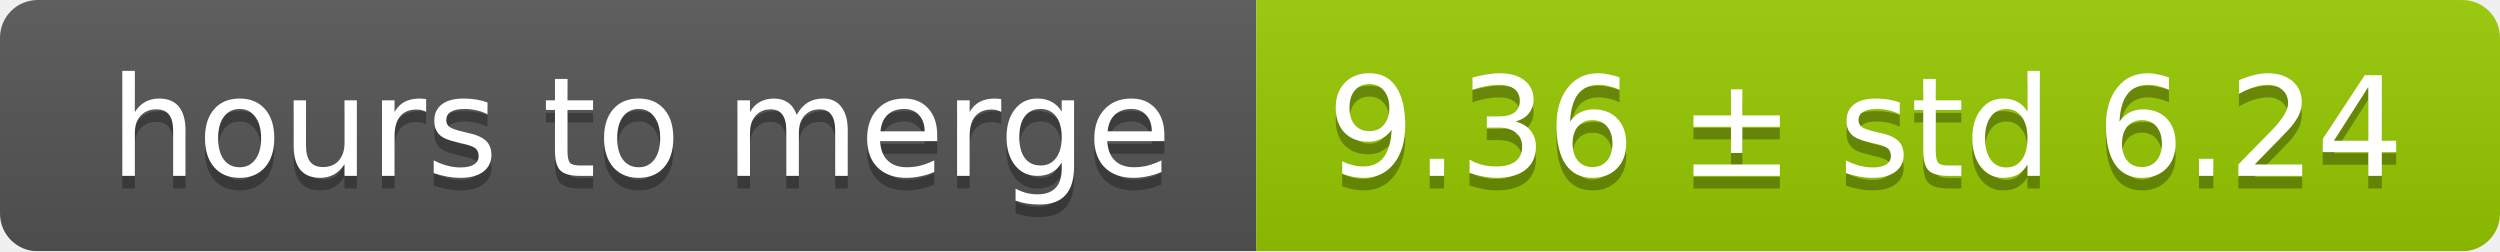
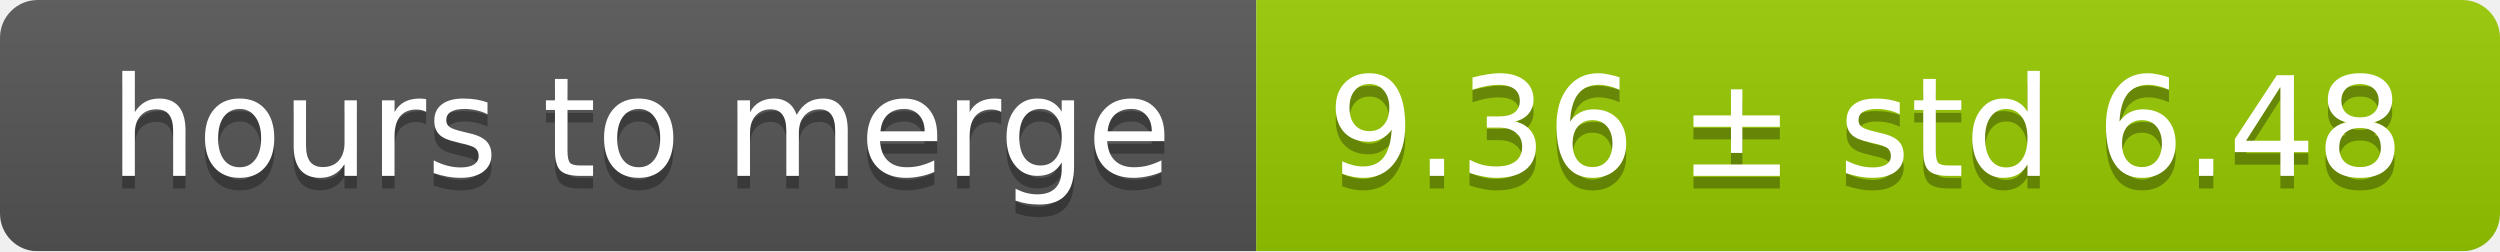
<svg xmlns="http://www.w3.org/2000/svg" width="199" height="20">
  <linearGradient id="smooth" x2="0" y2="100%">
    <stop offset="0" stop-color="#bbb" stop-opacity=".1" />
    <stop offset="1" stop-opacity=".1" />
  </linearGradient>
  <mask id="round">
    <rect width="199" height="20" rx="3" fill="#fff" />
  </mask>
  <g mask="url(#round)">
    <rect width="100" height="20" fill="#555" />
    <rect x="100" width="99" height="20" fill="#97ca00" />
    <rect width="199" height="20" fill="url(#smooth)" />
  </g>
  <g fill="#fff" text-anchor="middle" font-family="DejaVu Sans,Verdana,Geneva,sans-serif" font-size="11">
    <text x="51" y="15" fill="#010101" fill-opacity=".3">hours to merge</text>
    <text x="51" y="14">hours to merge</text>
-     <text x="148.5" y="15" fill="#010101" fill-opacity=".3">9.36 ± std 6.24</text>
-     <text x="148.5" y="14">9.36 ± std 6.24</text>
+     <text x="148.5" y="15" fill="#010101" fill-opacity=".3">9.36 ± std 6.48</text>
+     <text x="148.5" y="14">9.36 ± std 6.48</text>
  </g>
</svg>
